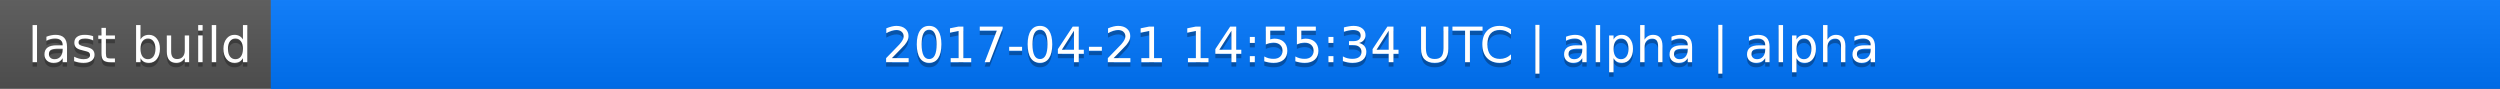
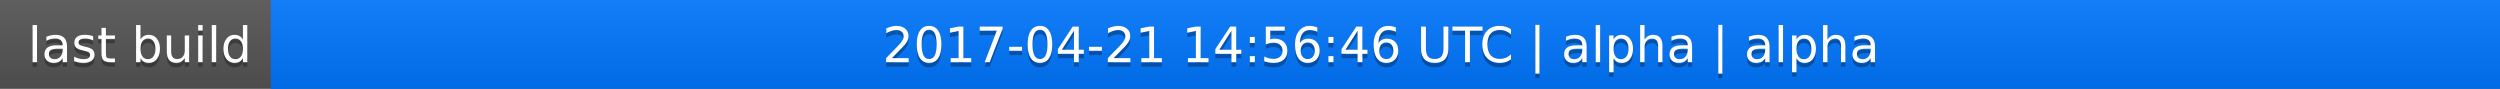
<svg xmlns="http://www.w3.org/2000/svg" width="563" height="20">
  <linearGradient id="a" x2="0" y2="100%">
    <stop offset="0" stop-color="#bbb" stop-opacity=".1" />
    <stop offset="1" stop-opacity=".1" />
  </linearGradient>
  <rect rx="0" width="563" height="20" fill="#555" />
  <rect rx="0" x="61" width="502" height="20" fill="#07f" />
  <path fill="#07f" d="M61 0h4v20h-4z" />
  <rect rx="0" width="563" height="20" fill="url(#a)" />
  <g fill="#fff" text-anchor="middle" font-family="DejaVu Sans,Verdana,Geneva,sans-serif" font-size="11">
    <text x="31.5" y="15" fill="#010101" fill-opacity=".3">last build</text>
    <text x="31.5" y="14">last build</text>
-     <text x="311" y="15" fill="#010101" fill-opacity=".3">2017-04-21 14:55:34 UTC | alpha | alpha</text>
-     <text x="311" y="14">2017-04-21 14:55:34 UTC | alpha | alpha</text>
+     <text x="311" y="15" fill="#010101" fill-opacity=".3">2017-04-21 14:56:46 UTC | alpha | alpha</text>
+     <text x="311" y="14">2017-04-21 14:56:46 UTC | alpha | alpha</text>
  </g>
</svg>
